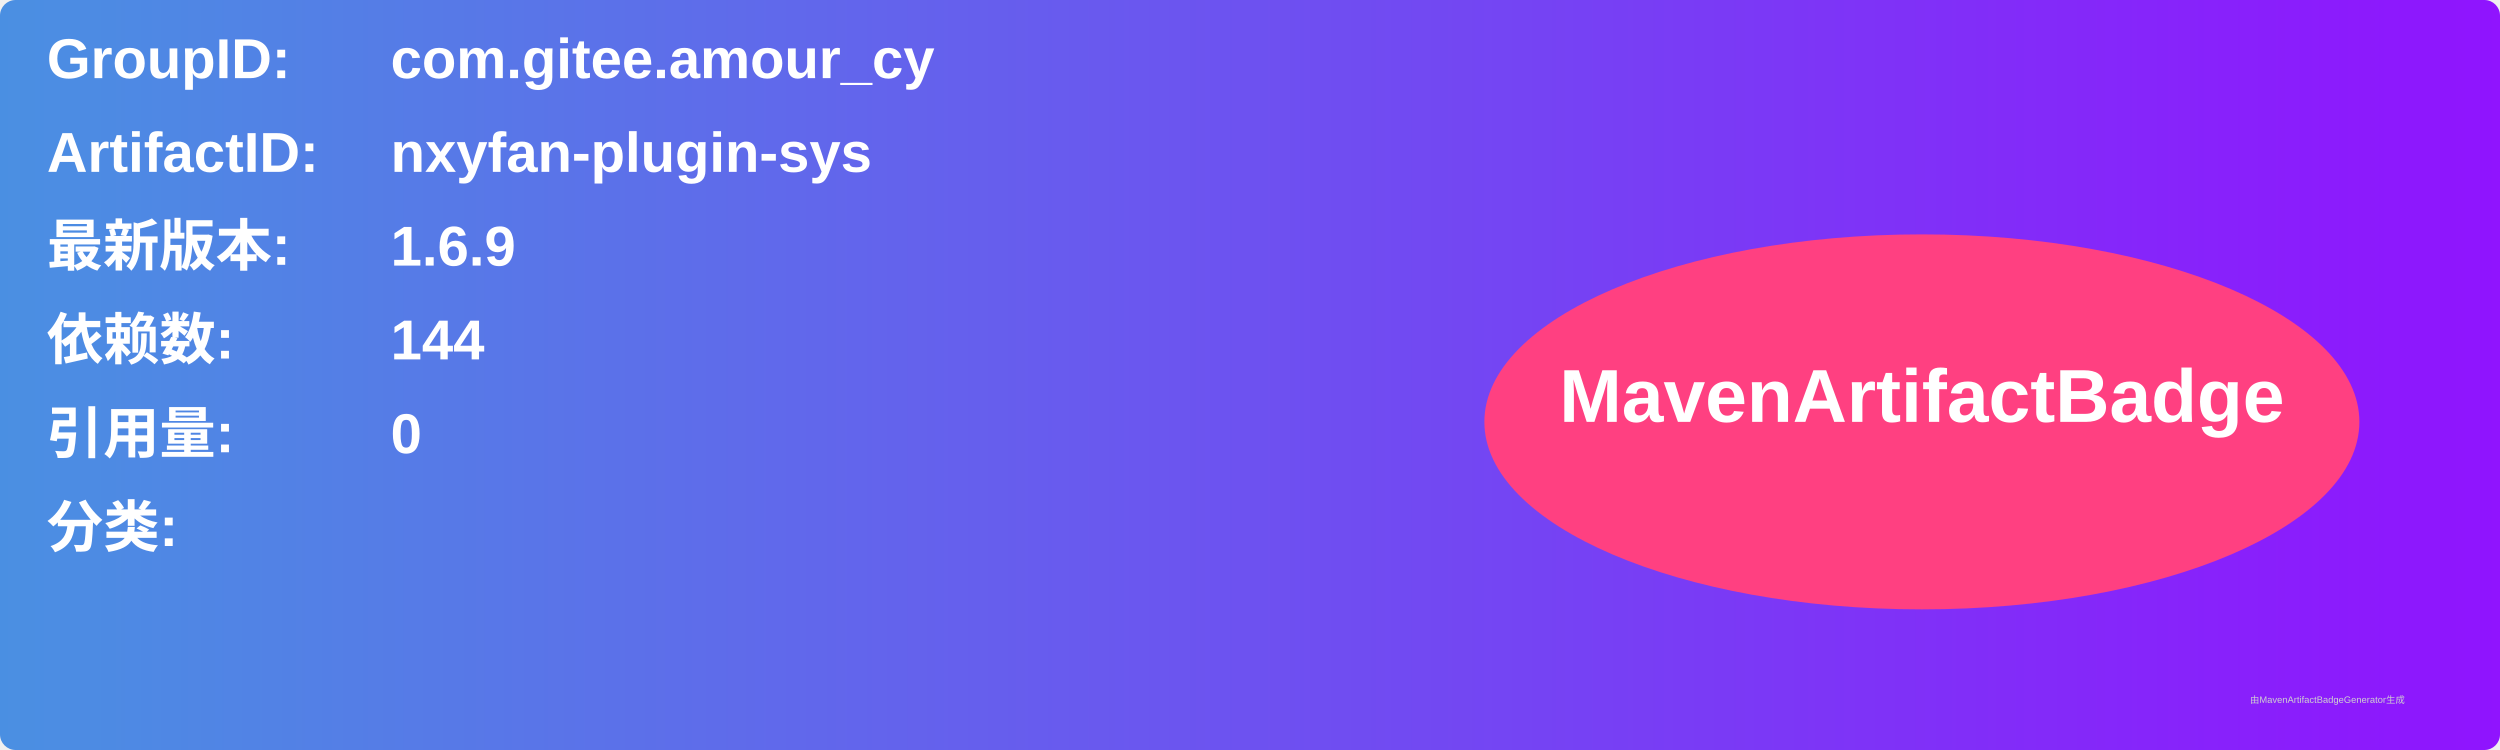
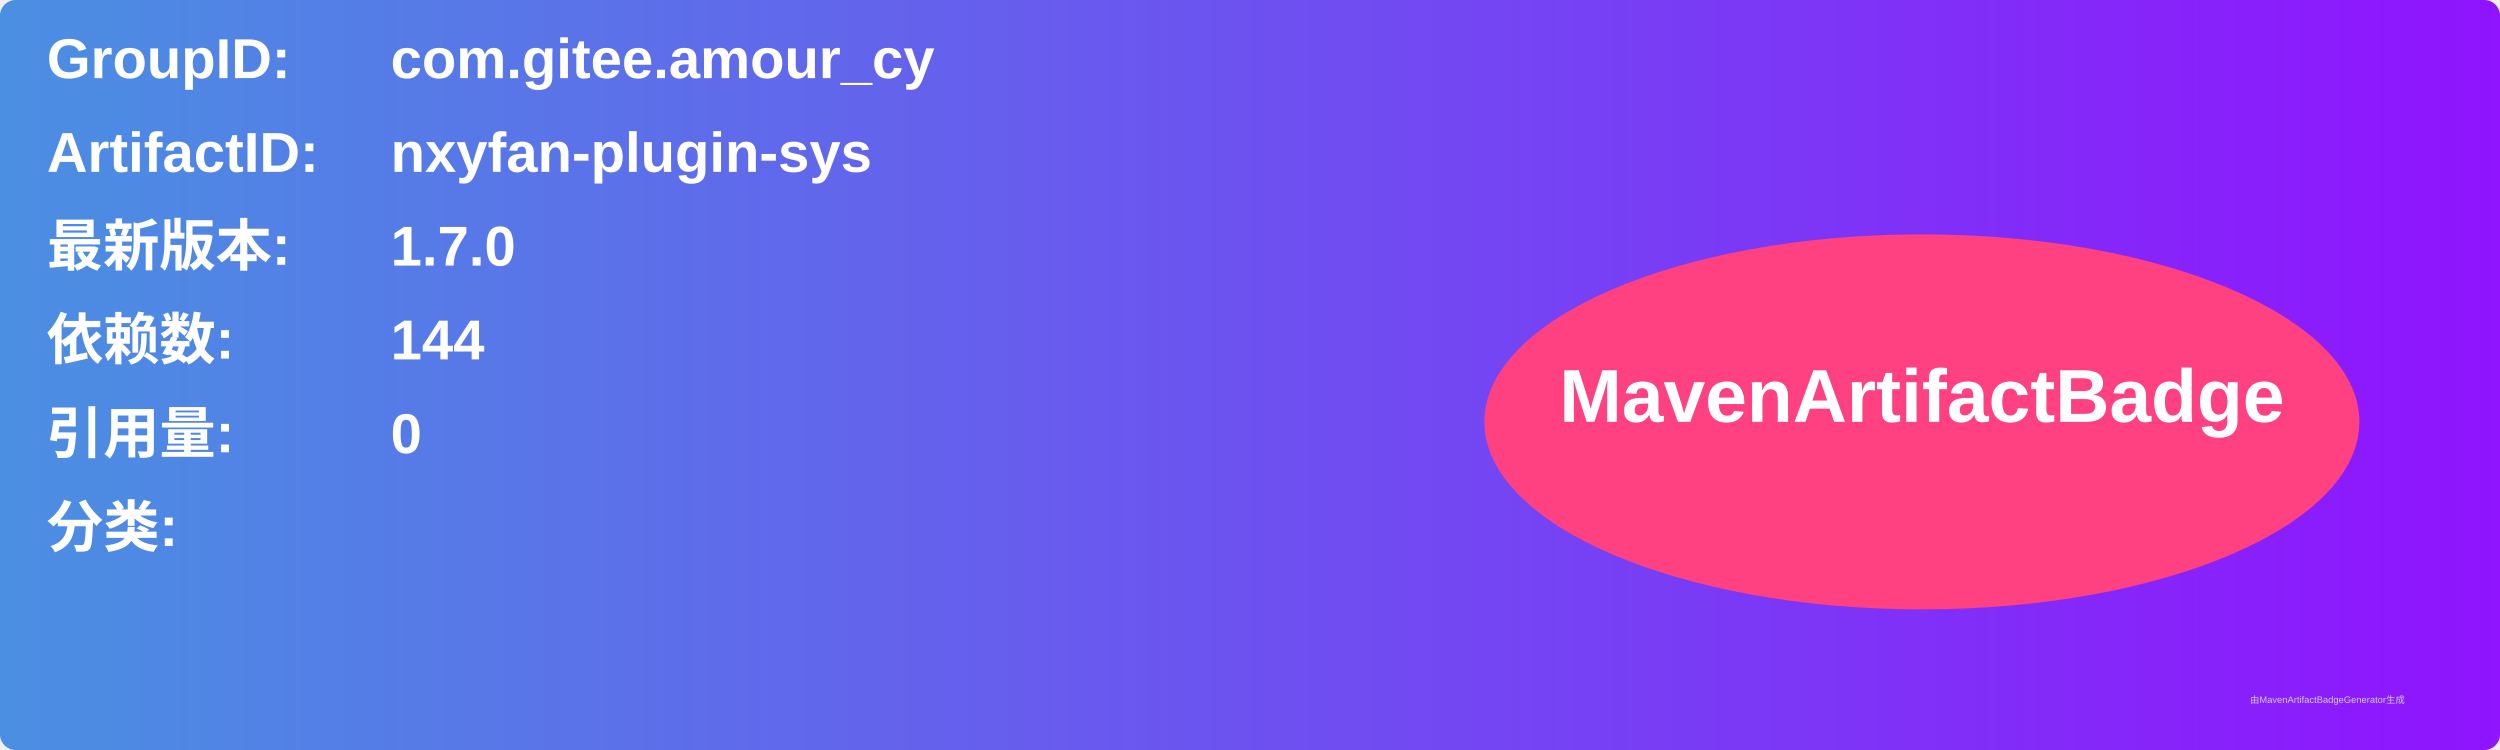
<svg xmlns="http://www.w3.org/2000/svg" width="800" height="240" viewBox="0 0 800 240">
  <linearGradient id="grad" x1="0%" y1="0%" x2="100%" y2="0%">
    <stop offset="0%" stop-color="#4a90e2" />
    <stop offset="100%" stop-color="#9013fe" />
  </linearGradient>
  <rect width="100%" height="100%" rx="5" ry="5" fill="url(#grad)" />
  <g transform="translate(15, 15)">
    <text x="0" y="10" font-family="Arial" font-size="18" fill="white" font-weight="bold" width="260">GroupID:</text>
    <text x="110" y="10" font-family="Arial" font-size="18" fill="white" font-weight="bold" width="460">com.gitee.amour_cy</text>
    <text x="0" y="40" font-family="Arial" font-size="18" fill="white" font-weight="bold" width="260">ArtifactID:</text>
    <text x="110" y="40" font-family="Arial" font-size="18" fill="white" font-weight="bold" width="460">nxyfan-plugin-sys</text>
    <text x="0" y="70" font-family="Arial" font-size="18" fill="white" font-weight="bold">最新版本:</text>
    <text x="110" y="70" font-family="Arial" font-size="18" fill="white" font-weight="bold">
-       <tspan font-weight="bold">1.6.9</tspan>
+       <tspan font-weight="bold">1.7.0</tspan>
    </text>
    <text x="0" y="100" font-family="Arial" font-size="18" fill="white" font-weight="bold">依赖数: </text>
    <text x="110" y="100" font-family="Arial" font-size="18" fill="white">
      <tspan font-weight="bold">144</tspan>
    </text>
    <text x="0" y="130" font-family="Arial" font-size="18" fill="white" font-weight="bold">引用量: </text>
    <text x="110" y="130" font-family="Arial" font-size="18" fill="white">
      <tspan font-weight="bold">0</tspan>
    </text>
    <text x="0" y="160" font-family="Arial" font-size="18" fill="white" font-weight="bold">分类:</text>
    <text x="10" y="190" font-family="Arial" font-size="10" fill="white">
      <tspan font-weight="bold" />
    </text>
    <ellipse cx="600" cy="120" rx="140" ry="60" fill="#ff4081" />
    <text x="600" y="120" text-anchor="middle" font-family="Arial" font-size="24" fill="white" font-weight="bold">MavenArtifactBadge</text>
  </g>
  <text x="720" y="225" font-family="Arial" font-size="3" fill="#d0d0d0">由MavenArtifactBadgeGenerator生成</text>
</svg>
